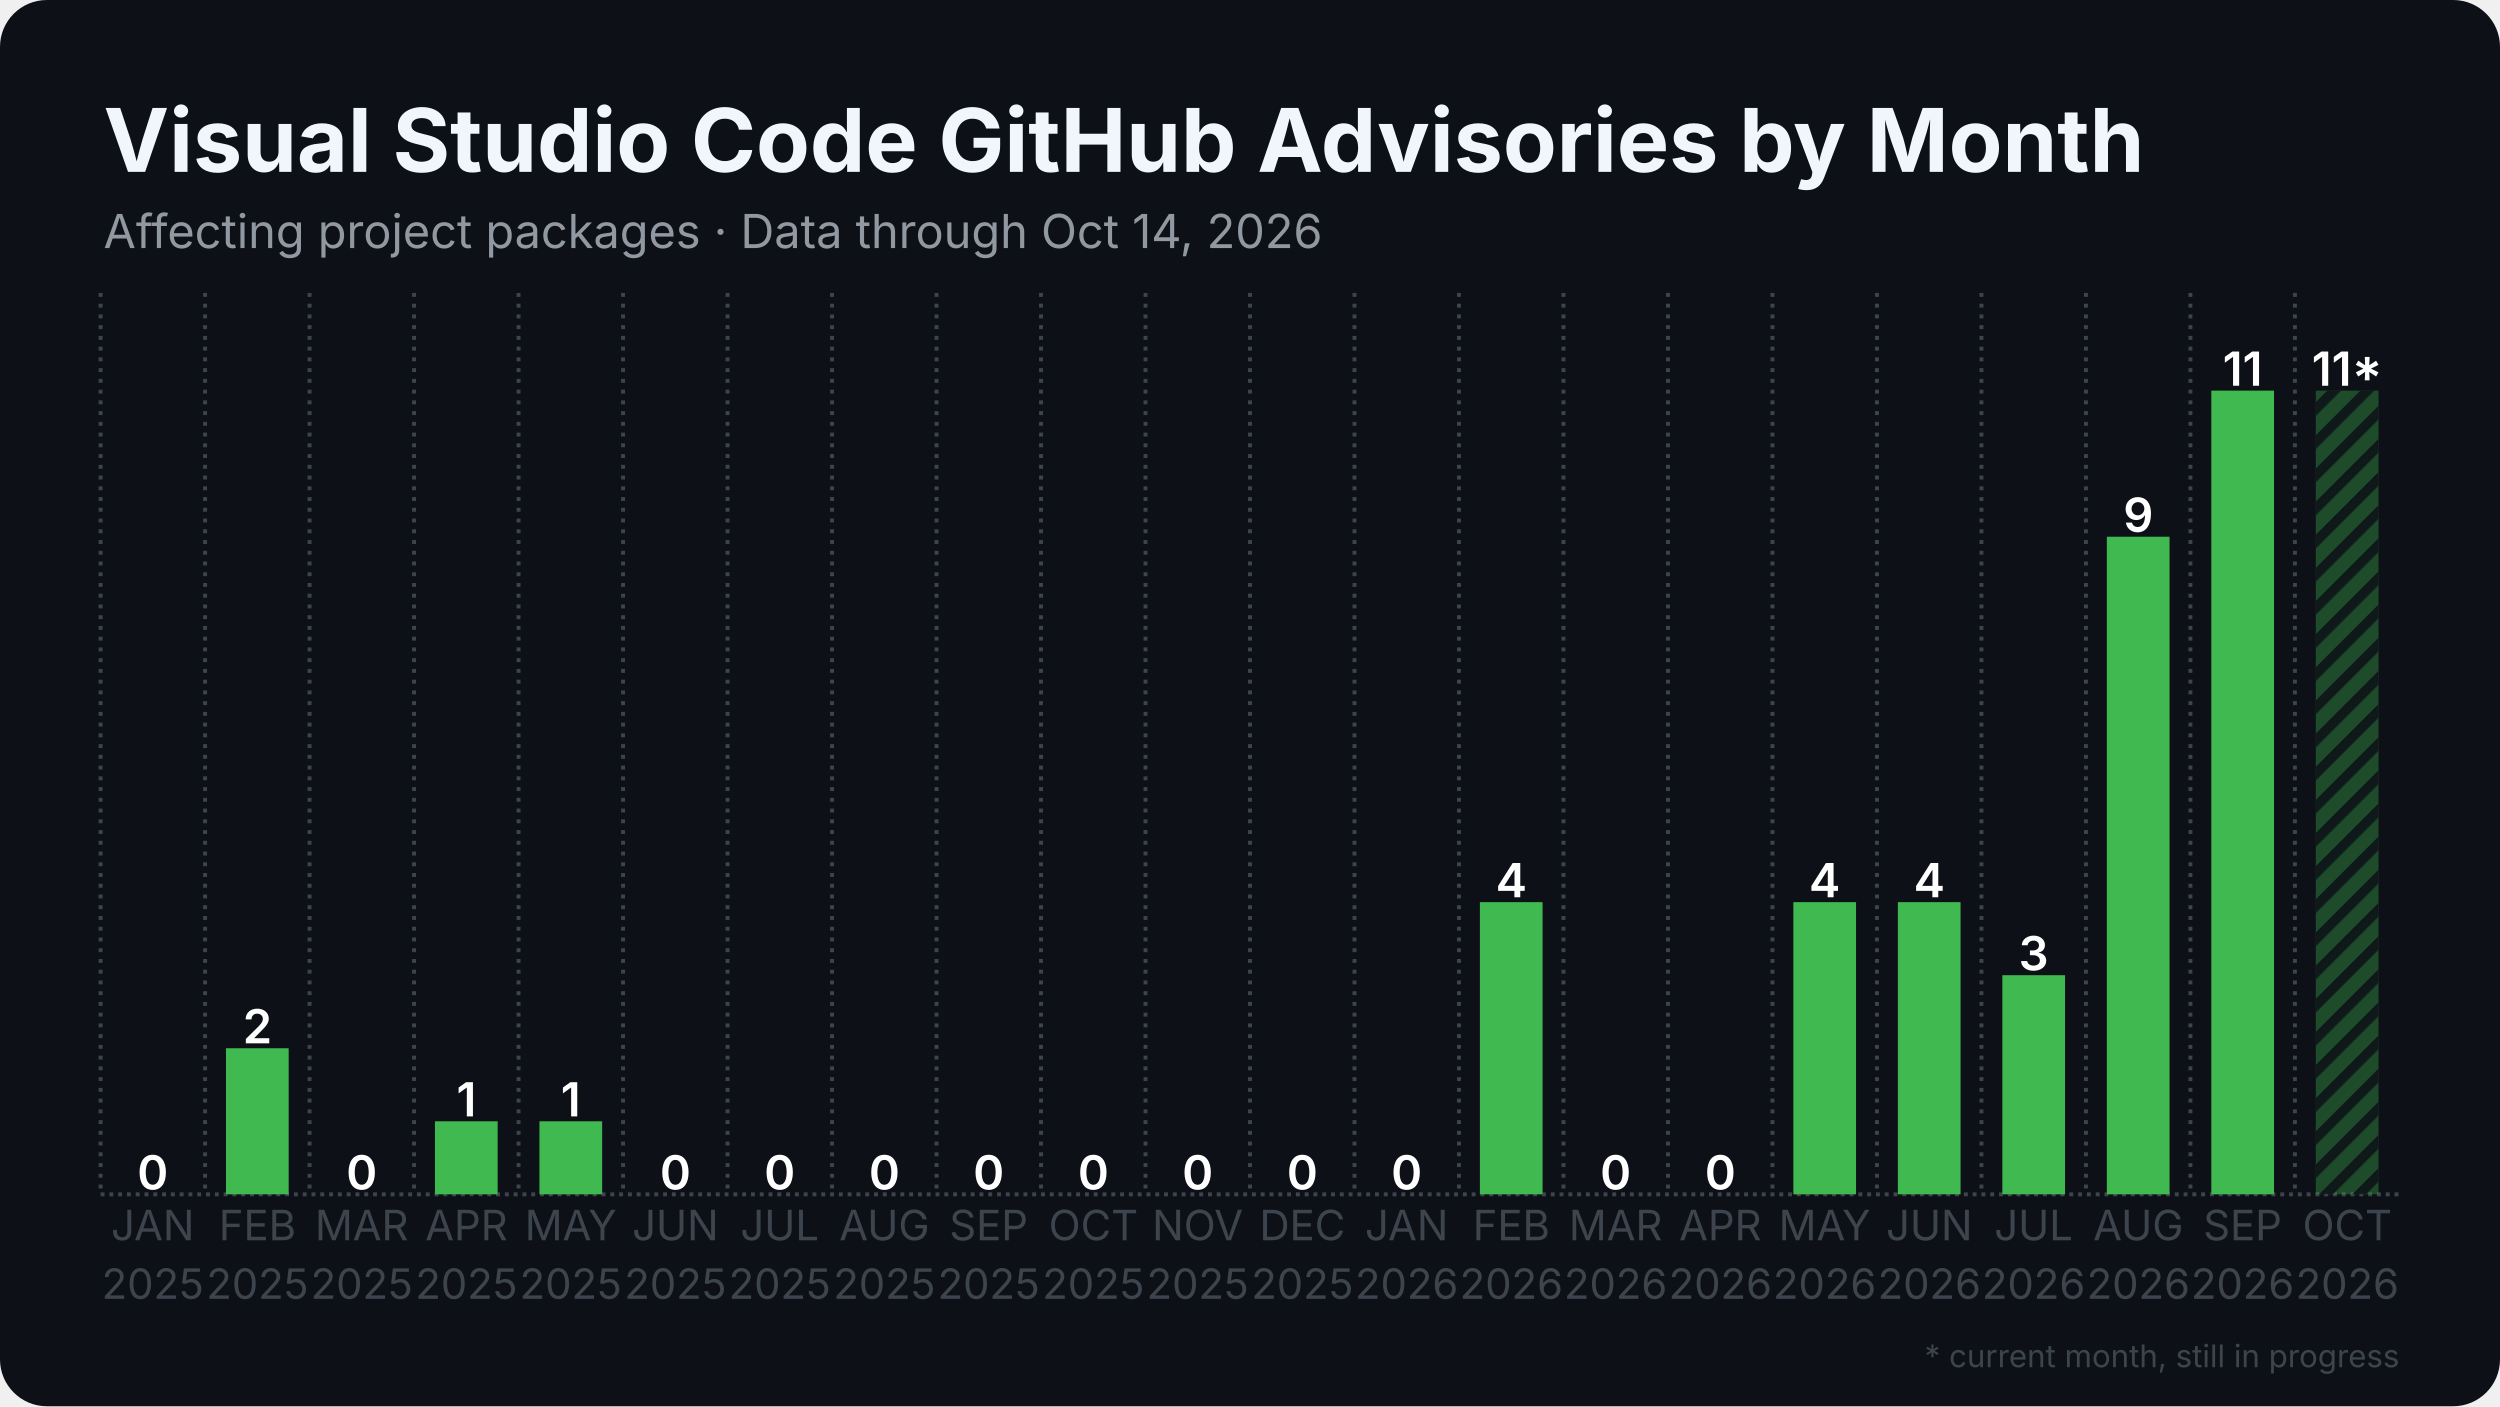
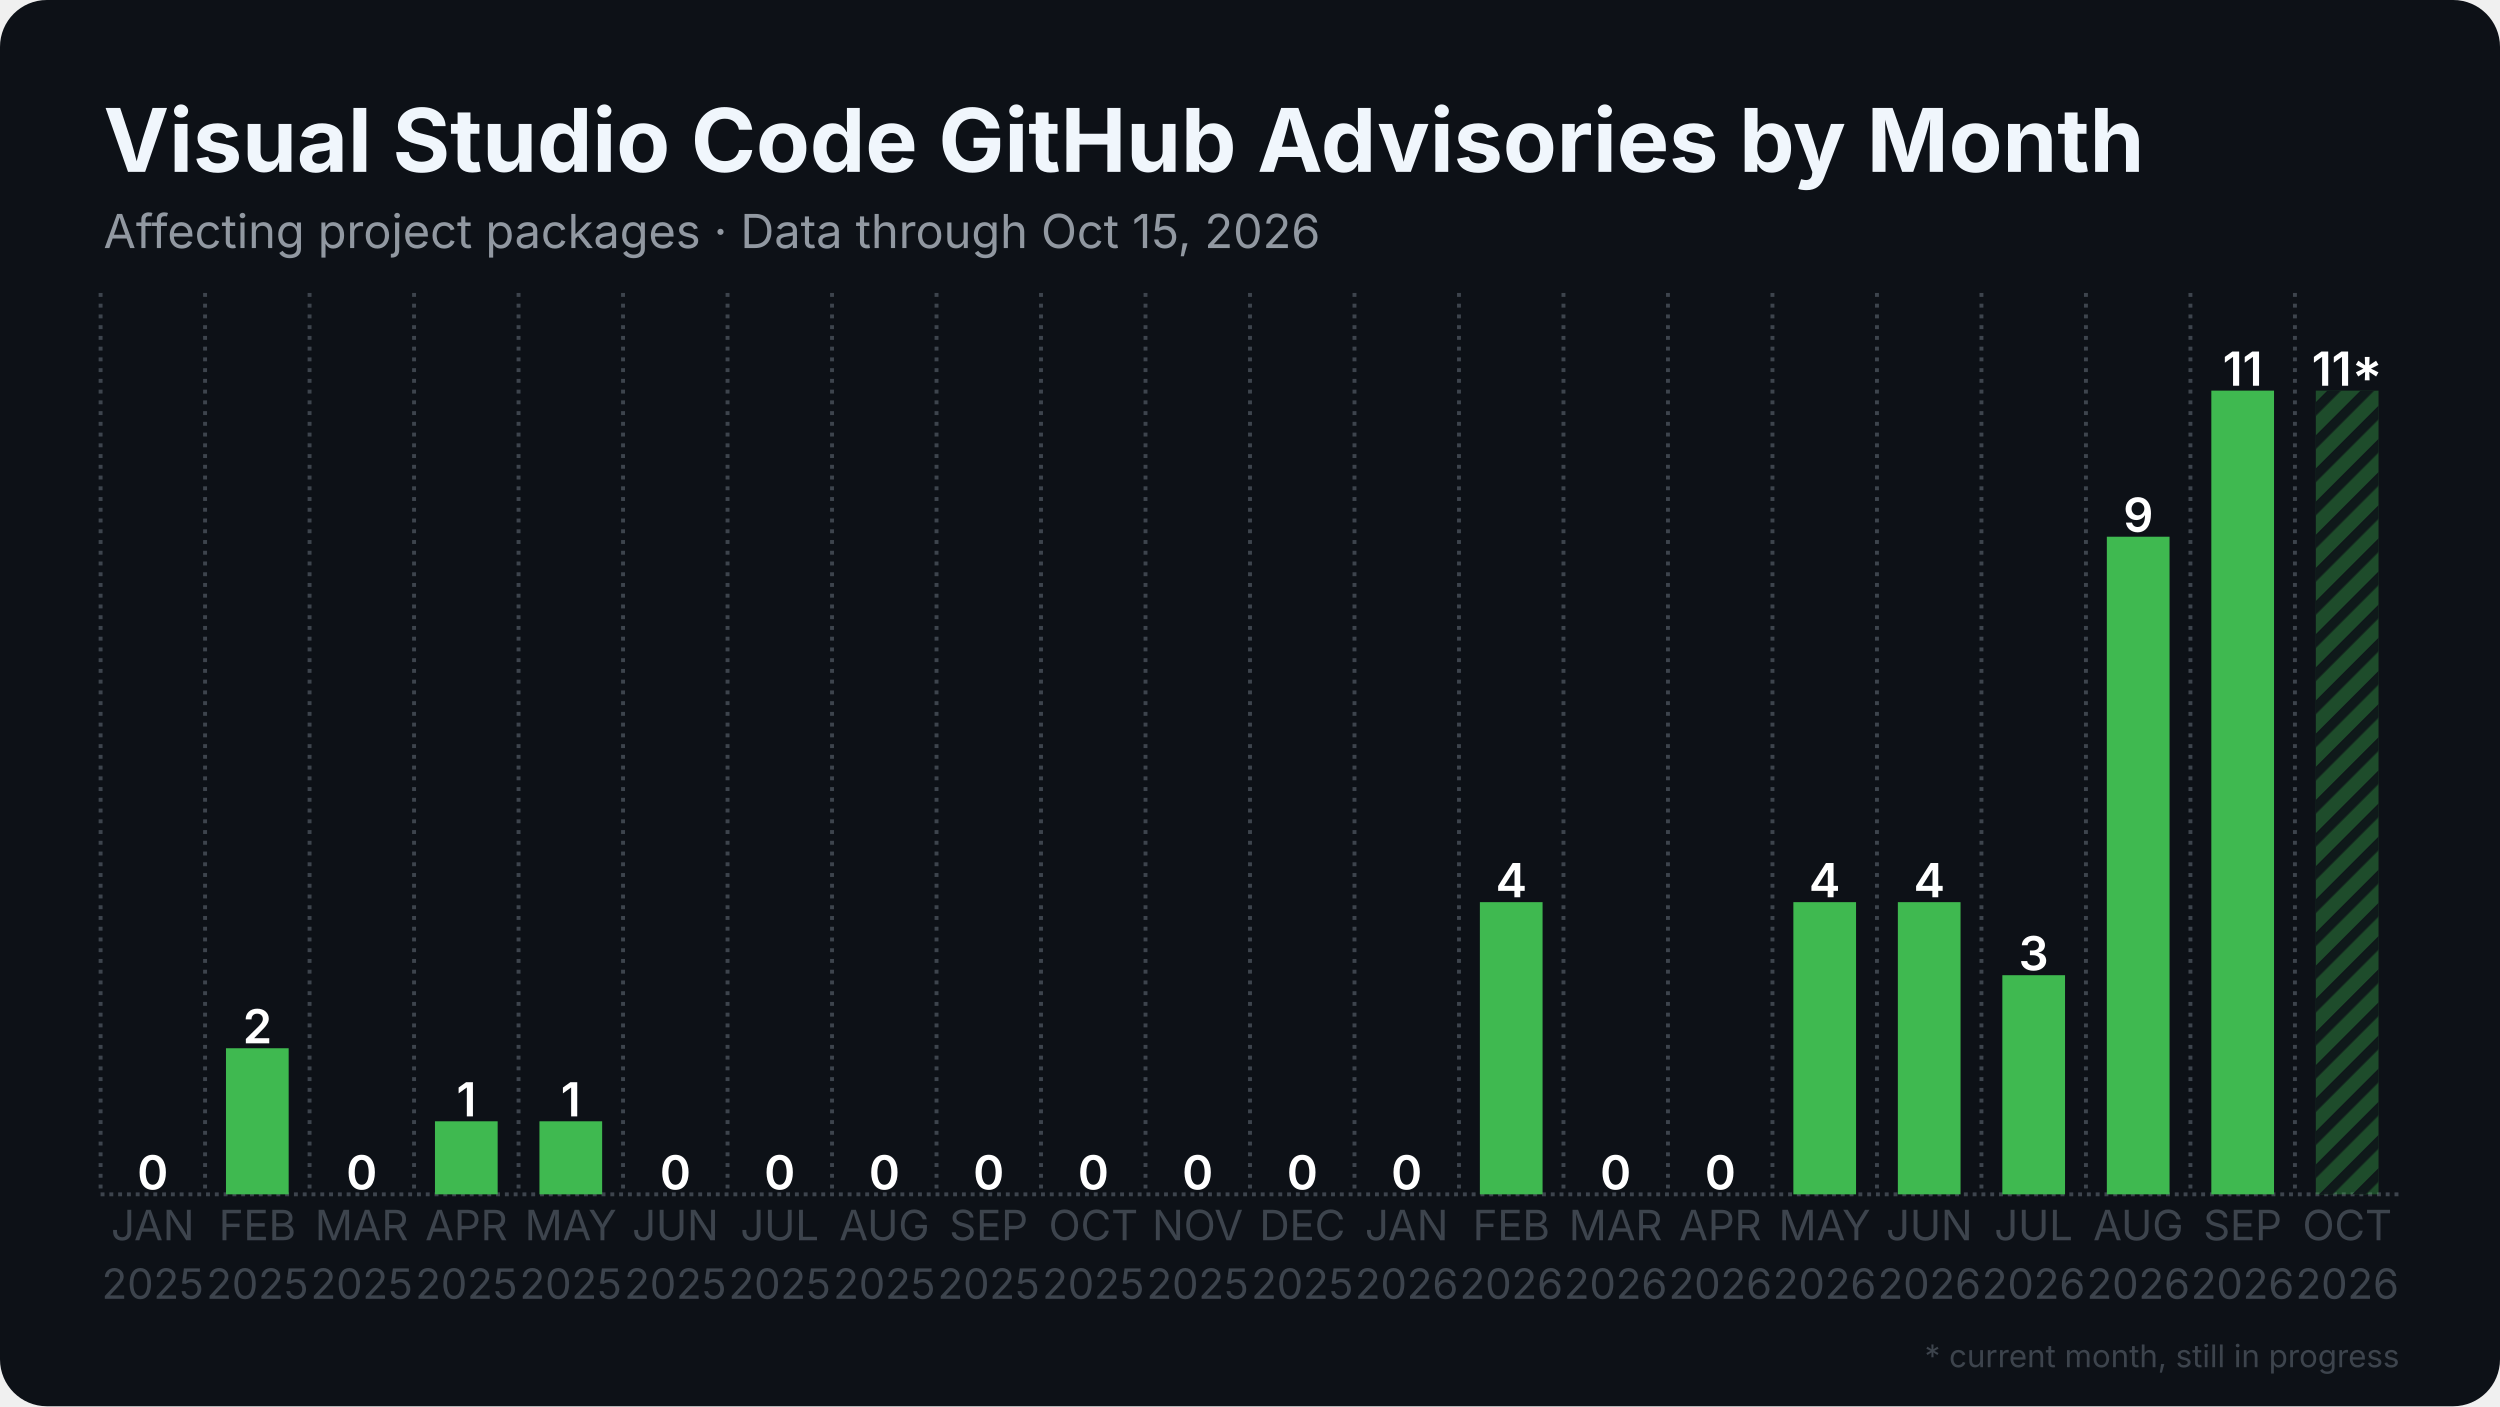
<svg xmlns="http://www.w3.org/2000/svg" width="1280" height="720" viewBox="0 0 1280 720">
  <rect width="1280" height="720" rx="24" fill="#0d1117" />
  <defs>
    <pattern id="stripes" width="12" height="12" patternUnits="userSpaceOnUse" patternTransform="rotate(45)">
      <rect width="12" height="12" fill="none" />
      <rect width="5" height="12" fill="#0d1117" opacity="0.85" />
    </pattern>
  </defs>
  <line x1="51.5" y1="611.5" x2="1228.5" y2="611.5" stroke="#3d444d" stroke-width="2" stroke-dasharray="2 2.5" />
  <line x1="51.5" y1="150.0" x2="51.5" y2="611.5" stroke="#3d444d" stroke-width="2" stroke-dasharray="2 3.5" />
  <line x1="105.0" y1="150.0" x2="105.0" y2="611.5" stroke="#3d444d" stroke-width="2" stroke-dasharray="2 3.5" />
  <line x1="158.5" y1="150.0" x2="158.5" y2="611.5" stroke="#3d444d" stroke-width="2" stroke-dasharray="2 3.5" />
  <line x1="212.0" y1="150.0" x2="212.0" y2="611.5" stroke="#3d444d" stroke-width="2" stroke-dasharray="2 3.5" />
  <line x1="265.5" y1="150.0" x2="265.5" y2="611.5" stroke="#3d444d" stroke-width="2" stroke-dasharray="2 3.5" />
  <line x1="319.0" y1="150.0" x2="319.0" y2="611.5" stroke="#3d444d" stroke-width="2" stroke-dasharray="2 3.5" />
  <line x1="372.5" y1="150.0" x2="372.5" y2="611.5" stroke="#3d444d" stroke-width="2" stroke-dasharray="2 3.5" />
  <line x1="426.0" y1="150.0" x2="426.0" y2="611.5" stroke="#3d444d" stroke-width="2" stroke-dasharray="2 3.5" />
  <line x1="479.5" y1="150.0" x2="479.5" y2="611.5" stroke="#3d444d" stroke-width="2" stroke-dasharray="2 3.5" />
  <line x1="533.0" y1="150.0" x2="533.0" y2="611.5" stroke="#3d444d" stroke-width="2" stroke-dasharray="2 3.5" />
  <line x1="586.5" y1="150.0" x2="586.5" y2="611.5" stroke="#3d444d" stroke-width="2" stroke-dasharray="2 3.5" />
  <line x1="640.0" y1="150.0" x2="640.0" y2="611.5" stroke="#3d444d" stroke-width="2" stroke-dasharray="2 3.5" />
  <line x1="693.5" y1="150.0" x2="693.5" y2="611.5" stroke="#3d444d" stroke-width="2" stroke-dasharray="2 3.5" />
  <line x1="747.0" y1="150.0" x2="747.0" y2="611.5" stroke="#3d444d" stroke-width="2" stroke-dasharray="2 3.5" />
  <line x1="800.5" y1="150.0" x2="800.5" y2="611.5" stroke="#3d444d" stroke-width="2" stroke-dasharray="2 3.5" />
  <line x1="854.0" y1="150.0" x2="854.0" y2="611.5" stroke="#3d444d" stroke-width="2" stroke-dasharray="2 3.5" />
  <line x1="907.5" y1="150.0" x2="907.5" y2="611.5" stroke="#3d444d" stroke-width="2" stroke-dasharray="2 3.5" />
  <line x1="961.0" y1="150.0" x2="961.0" y2="611.5" stroke="#3d444d" stroke-width="2" stroke-dasharray="2 3.5" />
  <line x1="1014.5" y1="150.0" x2="1014.5" y2="611.5" stroke="#3d444d" stroke-width="2" stroke-dasharray="2 3.5" />
  <line x1="1068.0" y1="150.0" x2="1068.0" y2="611.5" stroke="#3d444d" stroke-width="2" stroke-dasharray="2 3.5" />
  <line x1="1121.5" y1="150.0" x2="1121.5" y2="611.5" stroke="#3d444d" stroke-width="2" stroke-dasharray="2 3.5" />
  <line x1="1175.0" y1="150.0" x2="1175.0" y2="611.5" stroke="#3d444d" stroke-width="2" stroke-dasharray="2 3.5" />
  <rect x="62.2" y="611.5" width="32.1" height="0.0" fill="#3fb950" />
  <text x="78.2" y="609.0" text-anchor="middle" font-family="Inter, Segoe UI, Helvetica, Arial, sans-serif" font-size="24.1" font-weight="600" fill="#ffffff">0</text>
  <rect x="115.7" y="536.7" width="32.1" height="74.8" fill="#3fb950" />
  <text x="131.8" y="534.2" text-anchor="middle" font-family="Inter, Segoe UI, Helvetica, Arial, sans-serif" font-size="24.1" font-weight="600" fill="#ffffff">2</text>
  <rect x="169.2" y="611.5" width="32.1" height="0.0" fill="#3fb950" />
  <text x="185.2" y="609.0" text-anchor="middle" font-family="Inter, Segoe UI, Helvetica, Arial, sans-serif" font-size="24.1" font-weight="600" fill="#ffffff">0</text>
  <rect x="222.7" y="574.1" width="32.1" height="37.4" fill="#3fb950" />
  <text x="238.8" y="571.6" text-anchor="middle" font-family="Inter, Segoe UI, Helvetica, Arial, sans-serif" font-size="24.1" font-weight="600" fill="#ffffff">1</text>
  <rect x="276.2" y="574.1" width="32.1" height="37.4" fill="#3fb950" />
  <text x="292.2" y="571.6" text-anchor="middle" font-family="Inter, Segoe UI, Helvetica, Arial, sans-serif" font-size="24.1" font-weight="600" fill="#ffffff">1</text>
  <rect x="329.7" y="611.5" width="32.1" height="0.0" fill="#3fb950" />
  <text x="345.8" y="609.0" text-anchor="middle" font-family="Inter, Segoe UI, Helvetica, Arial, sans-serif" font-size="24.1" font-weight="600" fill="#ffffff">0</text>
  <rect x="383.2" y="611.5" width="32.1" height="0.0" fill="#3fb950" />
  <text x="399.2" y="609.0" text-anchor="middle" font-family="Inter, Segoe UI, Helvetica, Arial, sans-serif" font-size="24.1" font-weight="600" fill="#ffffff">0</text>
  <rect x="436.7" y="611.5" width="32.1" height="0.0" fill="#3fb950" />
  <text x="452.8" y="609.0" text-anchor="middle" font-family="Inter, Segoe UI, Helvetica, Arial, sans-serif" font-size="24.1" font-weight="600" fill="#ffffff">0</text>
  <rect x="490.2" y="611.5" width="32.1" height="0.0" fill="#3fb950" />
  <text x="506.2" y="609.0" text-anchor="middle" font-family="Inter, Segoe UI, Helvetica, Arial, sans-serif" font-size="24.1" font-weight="600" fill="#ffffff">0</text>
  <rect x="543.7" y="611.5" width="32.1" height="0.0" fill="#3fb950" />
  <text x="559.8" y="609.0" text-anchor="middle" font-family="Inter, Segoe UI, Helvetica, Arial, sans-serif" font-size="24.1" font-weight="600" fill="#ffffff">0</text>
  <rect x="597.2" y="611.5" width="32.1" height="0.0" fill="#3fb950" />
  <text x="613.2" y="609.0" text-anchor="middle" font-family="Inter, Segoe UI, Helvetica, Arial, sans-serif" font-size="24.1" font-weight="600" fill="#ffffff">0</text>
  <rect x="650.7" y="611.5" width="32.1" height="0.0" fill="#3fb950" />
  <text x="666.8" y="609.0" text-anchor="middle" font-family="Inter, Segoe UI, Helvetica, Arial, sans-serif" font-size="24.1" font-weight="600" fill="#ffffff">0</text>
  <rect x="704.2" y="611.5" width="32.1" height="0.0" fill="#3fb950" />
  <text x="720.2" y="609.0" text-anchor="middle" font-family="Inter, Segoe UI, Helvetica, Arial, sans-serif" font-size="24.1" font-weight="600" fill="#ffffff">0</text>
  <rect x="757.7" y="461.9" width="32.1" height="149.6" fill="#3fb950" />
  <text x="773.8" y="459.4" text-anchor="middle" font-family="Inter, Segoe UI, Helvetica, Arial, sans-serif" font-size="24.1" font-weight="600" fill="#ffffff">4</text>
  <rect x="811.2" y="611.5" width="32.1" height="0.0" fill="#3fb950" />
  <text x="827.2" y="609.0" text-anchor="middle" font-family="Inter, Segoe UI, Helvetica, Arial, sans-serif" font-size="24.1" font-weight="600" fill="#ffffff">0</text>
  <rect x="864.7" y="611.5" width="32.1" height="0.0" fill="#3fb950" />
  <text x="880.8" y="609.0" text-anchor="middle" font-family="Inter, Segoe UI, Helvetica, Arial, sans-serif" font-size="24.1" font-weight="600" fill="#ffffff">0</text>
  <rect x="918.2" y="461.9" width="32.1" height="149.6" fill="#3fb950" />
  <text x="934.2" y="459.4" text-anchor="middle" font-family="Inter, Segoe UI, Helvetica, Arial, sans-serif" font-size="24.1" font-weight="600" fill="#ffffff">4</text>
  <rect x="971.7" y="461.9" width="32.1" height="149.6" fill="#3fb950" />
  <text x="987.8" y="459.4" text-anchor="middle" font-family="Inter, Segoe UI, Helvetica, Arial, sans-serif" font-size="24.1" font-weight="600" fill="#ffffff">4</text>
  <rect x="1025.2" y="499.3" width="32.1" height="112.2" fill="#3fb950" />
  <text x="1041.2" y="496.8" text-anchor="middle" font-family="Inter, Segoe UI, Helvetica, Arial, sans-serif" font-size="24.1" font-weight="600" fill="#ffffff">3</text>
  <rect x="1078.7" y="274.8" width="32.1" height="336.7" fill="#3fb950" />
  <text x="1094.8" y="272.3" text-anchor="middle" font-family="Inter, Segoe UI, Helvetica, Arial, sans-serif" font-size="24.1" font-weight="600" fill="#ffffff">9</text>
  <rect x="1132.2" y="200.0" width="32.1" height="411.5" fill="#3fb950" />
  <text x="1148.2" y="197.5" text-anchor="middle" font-family="Inter, Segoe UI, Helvetica, Arial, sans-serif" font-size="24.1" font-weight="600" fill="#ffffff">11</text>
  <rect x="1185.7" y="200.0" width="32.1" height="411.5" fill="#3fb950" opacity="0.35" />
  <rect x="1185.7" y="200.0" width="32.1" height="411.5" fill="url(#stripes)" />
  <text x="1201.8" y="197.5" text-anchor="middle" font-family="Inter, Segoe UI, Helvetica, Arial, sans-serif" font-size="24.1" font-weight="600" fill="#ffffff">11*</text>
  <text x="78.2" y="635" text-anchor="middle" font-family="Inter, Segoe UI, Helvetica, Arial, sans-serif" font-size="21.4" fill="#3d444d">JAN</text>
  <text x="78.2" y="665" text-anchor="middle" font-family="Inter, Segoe UI, Helvetica, Arial, sans-serif" font-size="21.4" fill="#3d444d">2025</text>
  <text x="131.8" y="635" text-anchor="middle" font-family="Inter, Segoe UI, Helvetica, Arial, sans-serif" font-size="21.4" fill="#3d444d">FEB</text>
  <text x="131.8" y="665" text-anchor="middle" font-family="Inter, Segoe UI, Helvetica, Arial, sans-serif" font-size="21.4" fill="#3d444d">2025</text>
  <text x="185.2" y="635" text-anchor="middle" font-family="Inter, Segoe UI, Helvetica, Arial, sans-serif" font-size="21.4" fill="#3d444d">MAR</text>
  <text x="185.2" y="665" text-anchor="middle" font-family="Inter, Segoe UI, Helvetica, Arial, sans-serif" font-size="21.4" fill="#3d444d">2025</text>
  <text x="238.8" y="635" text-anchor="middle" font-family="Inter, Segoe UI, Helvetica, Arial, sans-serif" font-size="21.4" fill="#3d444d">APR</text>
  <text x="238.8" y="665" text-anchor="middle" font-family="Inter, Segoe UI, Helvetica, Arial, sans-serif" font-size="21.4" fill="#3d444d">2025</text>
  <text x="292.2" y="635" text-anchor="middle" font-family="Inter, Segoe UI, Helvetica, Arial, sans-serif" font-size="21.4" fill="#3d444d">MAY</text>
  <text x="292.2" y="665" text-anchor="middle" font-family="Inter, Segoe UI, Helvetica, Arial, sans-serif" font-size="21.4" fill="#3d444d">2025</text>
  <text x="345.8" y="635" text-anchor="middle" font-family="Inter, Segoe UI, Helvetica, Arial, sans-serif" font-size="21.4" fill="#3d444d">JUN</text>
  <text x="345.8" y="665" text-anchor="middle" font-family="Inter, Segoe UI, Helvetica, Arial, sans-serif" font-size="21.4" fill="#3d444d">2025</text>
  <text x="399.2" y="635" text-anchor="middle" font-family="Inter, Segoe UI, Helvetica, Arial, sans-serif" font-size="21.4" fill="#3d444d">JUL</text>
  <text x="399.2" y="665" text-anchor="middle" font-family="Inter, Segoe UI, Helvetica, Arial, sans-serif" font-size="21.4" fill="#3d444d">2025</text>
  <text x="452.8" y="635" text-anchor="middle" font-family="Inter, Segoe UI, Helvetica, Arial, sans-serif" font-size="21.4" fill="#3d444d">AUG</text>
  <text x="452.8" y="665" text-anchor="middle" font-family="Inter, Segoe UI, Helvetica, Arial, sans-serif" font-size="21.4" fill="#3d444d">2025</text>
  <text x="506.2" y="635" text-anchor="middle" font-family="Inter, Segoe UI, Helvetica, Arial, sans-serif" font-size="21.4" fill="#3d444d">SEP</text>
  <text x="506.2" y="665" text-anchor="middle" font-family="Inter, Segoe UI, Helvetica, Arial, sans-serif" font-size="21.4" fill="#3d444d">2025</text>
  <text x="559.8" y="635" text-anchor="middle" font-family="Inter, Segoe UI, Helvetica, Arial, sans-serif" font-size="21.4" fill="#3d444d">OCT</text>
  <text x="559.8" y="665" text-anchor="middle" font-family="Inter, Segoe UI, Helvetica, Arial, sans-serif" font-size="21.4" fill="#3d444d">2025</text>
  <text x="613.2" y="635" text-anchor="middle" font-family="Inter, Segoe UI, Helvetica, Arial, sans-serif" font-size="21.4" fill="#3d444d">NOV</text>
  <text x="613.2" y="665" text-anchor="middle" font-family="Inter, Segoe UI, Helvetica, Arial, sans-serif" font-size="21.4" fill="#3d444d">2025</text>
  <text x="666.8" y="635" text-anchor="middle" font-family="Inter, Segoe UI, Helvetica, Arial, sans-serif" font-size="21.4" fill="#3d444d">DEC</text>
  <text x="666.8" y="665" text-anchor="middle" font-family="Inter, Segoe UI, Helvetica, Arial, sans-serif" font-size="21.4" fill="#3d444d">2025</text>
  <text x="720.2" y="635" text-anchor="middle" font-family="Inter, Segoe UI, Helvetica, Arial, sans-serif" font-size="21.4" fill="#3d444d">JAN</text>
  <text x="720.2" y="665" text-anchor="middle" font-family="Inter, Segoe UI, Helvetica, Arial, sans-serif" font-size="21.4" fill="#3d444d">2026</text>
  <text x="773.8" y="635" text-anchor="middle" font-family="Inter, Segoe UI, Helvetica, Arial, sans-serif" font-size="21.4" fill="#3d444d">FEB</text>
  <text x="773.8" y="665" text-anchor="middle" font-family="Inter, Segoe UI, Helvetica, Arial, sans-serif" font-size="21.4" fill="#3d444d">2026</text>
  <text x="827.2" y="635" text-anchor="middle" font-family="Inter, Segoe UI, Helvetica, Arial, sans-serif" font-size="21.4" fill="#3d444d">MAR</text>
  <text x="827.2" y="665" text-anchor="middle" font-family="Inter, Segoe UI, Helvetica, Arial, sans-serif" font-size="21.4" fill="#3d444d">2026</text>
  <text x="880.8" y="635" text-anchor="middle" font-family="Inter, Segoe UI, Helvetica, Arial, sans-serif" font-size="21.4" fill="#3d444d">APR</text>
  <text x="880.8" y="665" text-anchor="middle" font-family="Inter, Segoe UI, Helvetica, Arial, sans-serif" font-size="21.4" fill="#3d444d">2026</text>
  <text x="934.2" y="635" text-anchor="middle" font-family="Inter, Segoe UI, Helvetica, Arial, sans-serif" font-size="21.4" fill="#3d444d">MAY</text>
  <text x="934.2" y="665" text-anchor="middle" font-family="Inter, Segoe UI, Helvetica, Arial, sans-serif" font-size="21.4" fill="#3d444d">2026</text>
  <text x="987.8" y="635" text-anchor="middle" font-family="Inter, Segoe UI, Helvetica, Arial, sans-serif" font-size="21.4" fill="#3d444d">JUN</text>
  <text x="987.8" y="665" text-anchor="middle" font-family="Inter, Segoe UI, Helvetica, Arial, sans-serif" font-size="21.4" fill="#3d444d">2026</text>
  <text x="1041.2" y="635" text-anchor="middle" font-family="Inter, Segoe UI, Helvetica, Arial, sans-serif" font-size="21.4" fill="#3d444d">JUL</text>
  <text x="1041.2" y="665" text-anchor="middle" font-family="Inter, Segoe UI, Helvetica, Arial, sans-serif" font-size="21.4" fill="#3d444d">2026</text>
  <text x="1094.8" y="635" text-anchor="middle" font-family="Inter, Segoe UI, Helvetica, Arial, sans-serif" font-size="21.4" fill="#3d444d">AUG</text>
  <text x="1094.8" y="665" text-anchor="middle" font-family="Inter, Segoe UI, Helvetica, Arial, sans-serif" font-size="21.4" fill="#3d444d">2026</text>
  <text x="1148.2" y="635" text-anchor="middle" font-family="Inter, Segoe UI, Helvetica, Arial, sans-serif" font-size="21.4" fill="#3d444d">SEP</text>
  <text x="1148.2" y="665" text-anchor="middle" font-family="Inter, Segoe UI, Helvetica, Arial, sans-serif" font-size="21.4" fill="#3d444d">2026</text>
  <text x="1201.8" y="635" text-anchor="middle" font-family="Inter, Segoe UI, Helvetica, Arial, sans-serif" font-size="21.4" fill="#3d444d">OCT</text>
  <text x="1201.8" y="665" text-anchor="middle" font-family="Inter, Segoe UI, Helvetica, Arial, sans-serif" font-size="21.4" fill="#3d444d">2026</text>
  <text x="53.0" y="88.0" font-family="Inter, Segoe UI, Helvetica, Arial, sans-serif" font-size="45" font-weight="700" fill="#f0f6fc">Visual Studio Code GitHub Advisories by Month</text>
-   <text x="53.0" y="127.0" font-family="Inter, Segoe UI, Helvetica, Arial, sans-serif" font-size="24" fill="#9198a1">Affecting project packages · Data through Oct 14, 2026</text>
+   <text x="53.0" y="127.0" font-family="Inter, Segoe UI, Helvetica, Arial, sans-serif" font-size="24" fill="#9198a1">Affecting project packages · Data through Oct 15, 2026</text>
  <text x="1228.5" y="700" text-anchor="end" font-family="Inter, Segoe UI, Helvetica, Arial, sans-serif" font-size="16" fill="#3d444d">* current month, still in progress</text>
</svg>
